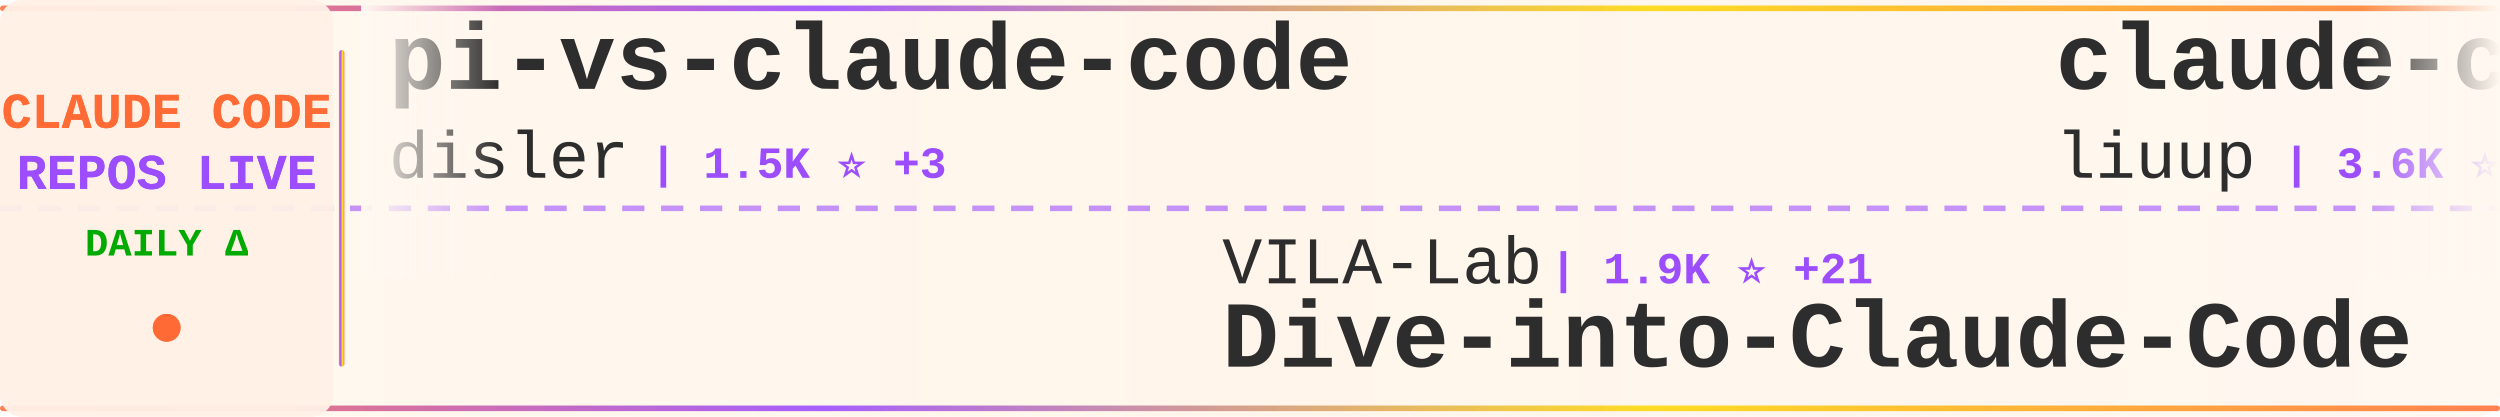
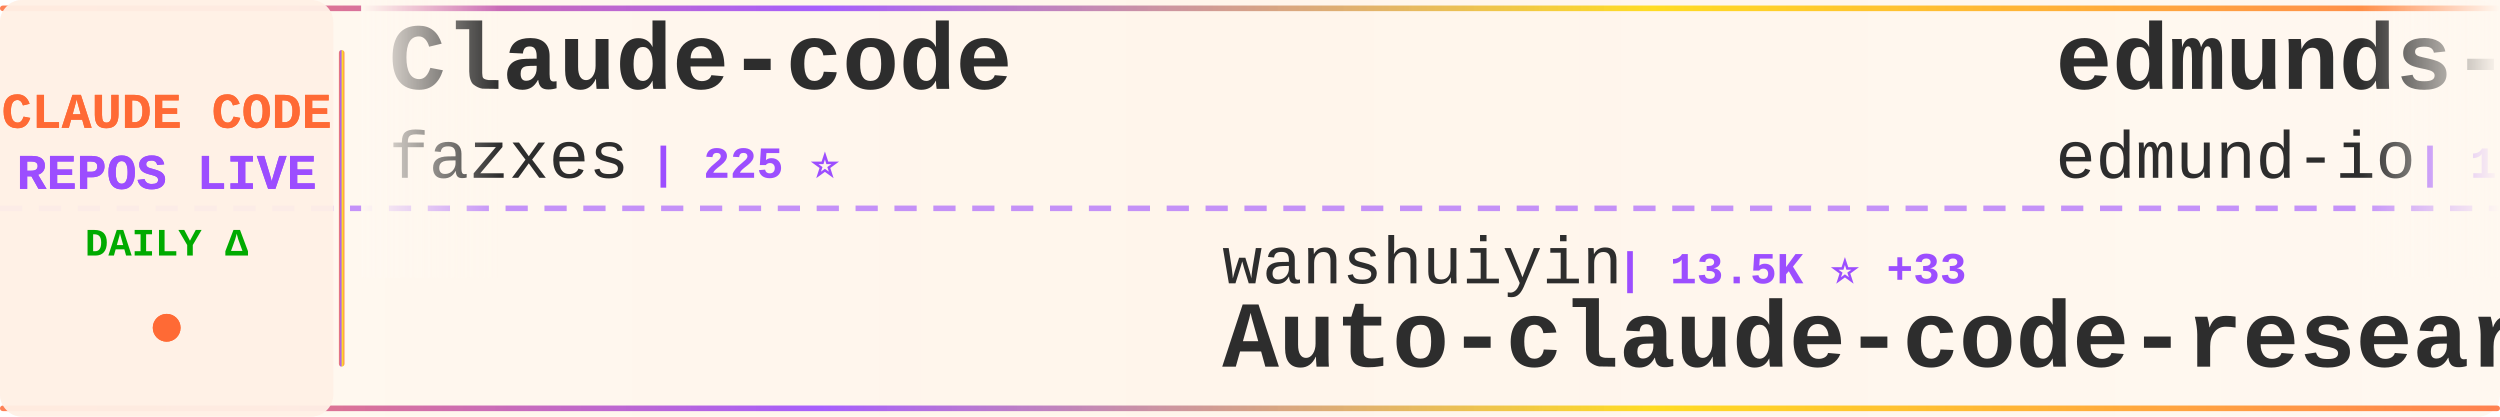
<svg xmlns="http://www.w3.org/2000/svg" width="900" height="150">
  <defs>
    <linearGradient id="tickerBg" x1="0%" y1="0%" x2="100%" y2="0%">
      <stop offset="0%" style="stop-color:#fff8f0;stop-opacity:0.98" />
      <stop offset="50%" style="stop-color:#fff5eb;stop-opacity:1" />
      <stop offset="100%" style="stop-color:#fff8f0;stop-opacity:0.98" />
    </linearGradient>
    <linearGradient id="borderGrad" x1="0%" y1="0%" x2="100%" y2="0%">
      <stop offset="0%" style="stop-color:#FF6B35;stop-opacity:0.85">
        <animate attributeName="stop-opacity" values="0.85;1;0.85" dur="2s" repeatCount="indefinite" />
      </stop>
      <stop offset="33%" style="stop-color:#9C4EFF;stop-opacity:0.9">
        <animate attributeName="stop-opacity" values="0.9;1;0.9" dur="2.2s" repeatCount="indefinite" />
      </stop>
      <stop offset="66%" style="stop-color:#FFD700;stop-opacity:0.85">
        <animate attributeName="stop-opacity" values="0.85;1;0.85" dur="1.8s" repeatCount="indefinite" />
      </stop>
      <stop offset="100%" style="stop-color:#FF6B35;stop-opacity:0.85">
        <animate attributeName="stop-opacity" values="0.85;1;0.85" dur="2s" repeatCount="indefinite" />
      </stop>
    </linearGradient>
    <filter id="textGlow">
      <feGaussianBlur stdDeviation="0.15" result="coloredBlur" />
      <feMerge>
        <feMergeNode in="coloredBlur" />
        <feMergeNode in="SourceGraphic" />
      </feMerge>
    </filter>
    <filter id="metricGlow">
      <feGaussianBlur stdDeviation="0.2" result="coloredBlur" />
      <feMerge>
        <feMergeNode in="coloredBlur" />
        <feMergeNode in="SourceGraphic" />
      </feMerge>
    </filter>
    <linearGradient id="leftFade" x1="0%" y1="0%" x2="100%" y2="0%">
      <stop offset="0%" style="stop-color:#fff8f0;stop-opacity:1" />
      <stop offset="100%" style="stop-color:#fff8f0;stop-opacity:0" />
    </linearGradient>
    <linearGradient id="rightFade" x1="0%" y1="0%" x2="100%" y2="0%">
      <stop offset="0%" style="stop-color:#fff8f0;stop-opacity:0" />
      <stop offset="100%" style="stop-color:#fff8f0;stop-opacity:1" />
    </linearGradient>
  </defs>
  <rect width="900" height="150" fill="url(#tickerBg)" rx="8" />
  <rect x="0" y="2" width="900" height="2" fill="url(#borderGrad)" rx="1" />
  <rect x="0" y="146" width="900" height="2" fill="url(#borderGrad)" rx="1" />
  <line x1="0" y1="75" x2="900" y2="75" stroke="#9C4EFF" stroke-width="2" stroke-dasharray="8 6" opacity="0.6" />
  <rect x="0" y="0" width="120" height="150" fill="#fff0e6" opacity="0.95" rx="8" />
  <text x="60" y="46" font-family="'Courier New', monospace" font-size="18" font-weight="bold" fill="#FF6B35" text-anchor="middle" filter="url(#textGlow)">
    CLAUDE CODE
  </text>
  <text x="60" y="68" font-family="'Courier New', monospace" font-size="18" font-weight="bold" fill="#9C4EFF" text-anchor="middle" filter="url(#textGlow)">
    REPOS LIVE
  </text>
  <text x="60" y="92" font-family="'Courier New', monospace" font-size="14" font-weight="bold" fill="#00aa00" text-anchor="middle">
    DAILY Δ
  </text>
  <circle cx="60" cy="118" r="5" fill="#FF6B35" filter="url(#metricGlow)">
    <animate attributeName="r" values="4;6;4" dur="1.5s" repeatCount="indefinite" />
    <animate attributeName="opacity" values="0.6;1;0.6" dur="1.5s" repeatCount="indefinite" />
  </circle>
  <rect x="122" y="18" width="2" height="114" fill="url(#borderGrad)" rx="1" />
  <clipPath id="tickerClip">
    <rect x="130" y="0" width="770" height="150" />
  </clipPath>
  <g clip-path="url(#tickerClip)">
    <g id="tickerItems">
      <animateTransform attributeName="transform" attributeType="XML" type="translate" from="0 0" to="-3000 0" dur="54s" repeatCount="indefinite" />
      <g transform="translate(0, 0)">
-         <text x="140" y="32" font-family="'Courier New', monospace" font-size="34" font-weight="bold" fill="#2d2d2d">pi-vs-claude-code</text>
-         <text x="140" y="64" font-family="'Courier New', monospace" font-size="24" font-weight="normal" fill="#2d2d2d" opacity="1.0">disler</text>
-         <text x="234" y="64" font-family="'Courier New', monospace" font-size="16" font-weight="bold" fill="#9C4EFF"> | 1.5K ⭐ +3</text>
+         <text x="140" y="32" font-family="'Courier New', monospace" font-size="34" font-weight="bold" fill="#2d2d2d">Claude-code</text>
+         <text x="140" y="64" font-family="'Courier New', monospace" font-size="24" font-weight="normal" fill="#2d2d2d" opacity="1.0">fazxes</text>
+         <text x="234" y="64" font-family="'Courier New', monospace" font-size="16" font-weight="bold" fill="#9C4EFF"> | 225 ⭐</text>
      </g>
      <g transform="translate(300, 0)">
-         <text x="140" y="102" font-family="'Courier New', monospace" font-size="24" font-weight="normal" fill="#2d2d2d" opacity="1.0">VILA-Lab</text>
-         <text x="258" y="102" font-family="'Courier New', monospace" font-size="16" font-weight="bold" fill="#9C4EFF"> | 1.9K ⭐ +21</text>
-         <text x="140" y="132" font-family="'Courier New', monospace" font-size="34" font-weight="bold" fill="#2d2d2d">Dive-into-Claude-Code</text>
+         <text x="140" y="102" font-family="'Courier New', monospace" font-size="24" font-weight="normal" fill="#2d2d2d" opacity="1.0">wanshuiyin</text>
+         <text x="282" y="102" font-family="'Courier New', monospace" font-size="16" font-weight="bold" fill="#9C4EFF"> | 13.5K ⭐ +33</text>
+         <text x="140" y="132" font-family="'Courier New', monospace" font-size="34" font-weight="bold" fill="#2d2d2d">Auto-claude-code-researc...</text>
      </g>
      <g transform="translate(600, 0)">
-         <text x="140" y="32" font-family="'Courier New', monospace" font-size="34" font-weight="bold" fill="#2d2d2d">claude-code-analysis</text>
-         <text x="140" y="64" font-family="'Courier New', monospace" font-size="24" font-weight="normal" fill="#2d2d2d" opacity="1.0">liuup</text>
-         <text x="222" y="64" font-family="'Courier New', monospace" font-size="16" font-weight="bold" fill="#9C4EFF"> | 3.6K ⭐ +11</text>
+         <text x="140" y="32" font-family="'Courier New', monospace" font-size="34" font-weight="bold" fill="#2d2d2d">edmunds-claude-code</text>
+         <text x="140" y="64" font-family="'Courier New', monospace" font-size="24" font-weight="normal" fill="#2d2d2d" opacity="1.0">edmund-io</text>
+         <text x="270" y="64" font-family="'Courier New', monospace" font-size="16" font-weight="bold" fill="#9C4EFF"> | 1.5K ⭐ +1</text>
      </g>
      <g transform="translate(900, 0)">
-         <text x="140" y="102" font-family="'Courier New', monospace" font-size="24" font-weight="normal" fill="#2d2d2d" opacity="1.0">anthropics</text>
-         <text x="282" y="102" font-family="'Courier New', monospace" font-size="16" font-weight="bold" fill="#9C4EFF"> | 5.6K ⭐ +12</text>
-         <text x="140" y="132" font-family="'Courier New', monospace" font-size="34" font-weight="bold" fill="#2d2d2d">claude-code-security-rev...</text>
+         <text x="140" y="102" font-family="'Courier New', monospace" font-size="24" font-weight="normal" fill="#2d2d2d" opacity="1.0">ChinaSiro</text>
+         <text x="270" y="102" font-family="'Courier New', monospace" font-size="16" font-weight="bold" fill="#9C4EFF"> | 9.6K ⭐ +1</text>
+         <text x="140" y="132" font-family="'Courier New', monospace" font-size="34" font-weight="bold" fill="#2d2d2d">claude-code-sourcemap</text>
      </g>
      <g transform="translate(1200, 0)">
-         <text x="140" y="32" font-family="'Courier New', monospace" font-size="34" font-weight="bold" fill="#2d2d2d">claude-code-ultimate-gui...</text>
-         <text x="140" y="64" font-family="'Courier New', monospace" font-size="24" font-weight="normal" fill="#2d2d2d" opacity="1.0">FlorianBruniaux</text>
-         <text x="342" y="64" font-family="'Courier New', monospace" font-size="16" font-weight="bold" fill="#9C4EFF"> | 5.5K ⭐ +8</text>
+         <text x="140" y="32" font-family="'Courier New', monospace" font-size="34" font-weight="bold" fill="#2d2d2d">claude-code-plugins-plus...</text>
+         <text x="140" y="64" font-family="'Courier New', monospace" font-size="24" font-weight="normal" fill="#2d2d2d" opacity="1.0">jeremylongshore</text>
+         <text x="342" y="64" font-family="'Courier New', monospace" font-size="16" font-weight="bold" fill="#9C4EFF"> | 2.5K ⭐ +3</text>
      </g>
      <g transform="translate(1500, 0)">
-         <text x="140" y="102" font-family="'Courier New', monospace" font-size="24" font-weight="normal" fill="#2d2d2d" opacity="1.0">Windy3f3f3f3f</text>
-         <text x="318" y="102" font-family="'Courier New', monospace" font-size="16" font-weight="bold" fill="#9C4EFF"> | 3.2K ⭐ +11</text>
-         <text x="140" y="132" font-family="'Courier New', monospace" font-size="34" font-weight="bold" fill="#2d2d2d">how-claude-code-works</text>
+         <text x="140" y="102" font-family="'Courier New', monospace" font-size="24" font-weight="normal" fill="#2d2d2d" opacity="1.0">krusemediallc</text>
+         <text x="318" y="102" font-family="'Courier New', monospace" font-size="16" font-weight="bold" fill="#9C4EFF"> | 1.0K ⭐ +2</text>
+         <text x="140" y="132" font-family="'Courier New', monospace" font-size="34" font-weight="bold" fill="#2d2d2d">arcads-claude-code</text>
      </g>
      <g transform="translate(1800, 0)">
-         <text x="140" y="32" font-family="'Courier New', monospace" font-size="34" font-weight="bold" fill="#2d2d2d">claude-code-reverse</text>
-         <text x="140" y="64" font-family="'Courier New', monospace" font-size="24" font-weight="normal" fill="#2d2d2d" opacity="1.0">Yuyz0112</text>
-         <text x="258" y="64" font-family="'Courier New', monospace" font-size="16" font-weight="bold" fill="#9C4EFF"> | 2.4K ⭐ +1</text>
+         <text x="140" y="32" font-family="'Courier New', monospace" font-size="34" font-weight="bold" fill="#2d2d2d">ClaudeCodeAgents</text>
+         <text x="140" y="64" font-family="'Courier New', monospace" font-size="24" font-weight="normal" fill="#2d2d2d" opacity="1.0">darcyegb</text>
+         <text x="258" y="64" font-family="'Courier New', monospace" font-size="16" font-weight="bold" fill="#9C4EFF"> | 748 ⭐</text>
      </g>
      <g transform="translate(2100, 0)">
-         <text x="140" y="102" font-family="'Courier New', monospace" font-size="24" font-weight="normal" fill="#2d2d2d" opacity="1.0">carlvellotti</text>
-         <text x="306" y="102" font-family="'Courier New', monospace" font-size="16" font-weight="bold" fill="#9C4EFF"> | 2.1K ⭐</text>
-         <text x="140" y="132" font-family="'Courier New', monospace" font-size="34" font-weight="bold" fill="#2d2d2d">claude-code-pm-course</text>
+         <text x="140" y="102" font-family="'Courier New', monospace" font-size="24" font-weight="normal" fill="#2d2d2d" opacity="1.0">OneRedOak</text>
+         <text x="270" y="102" font-family="'Courier New', monospace" font-size="16" font-weight="bold" fill="#9C4EFF"> | 3.9K ⭐ +1</text>
+         <text x="140" y="132" font-family="'Courier New', monospace" font-size="34" font-weight="bold" fill="#2d2d2d">claude-code-workflows</text>
      </g>
      <g transform="translate(2400, 0)">
-         <text x="140" y="32" font-family="'Courier New', monospace" font-size="34" font-weight="bold" fill="#2d2d2d">Claude-Code-Usage-Monito...</text>
-         <text x="140" y="64" font-family="'Courier New', monospace" font-size="24" font-weight="normal" fill="#2d2d2d" opacity="1.0">Maciek-roboblog</text>
-         <text x="342" y="64" font-family="'Courier New', monospace" font-size="16" font-weight="bold" fill="#9C4EFF"> | 8.5K ⭐ +12</text>
+         <text x="140" y="32" font-family="'Courier New', monospace" font-size="34" font-weight="bold" fill="#2d2d2d">claude-code-engineering</text>
+         <text x="140" y="64" font-family="'Courier New', monospace" font-size="24" font-weight="normal" fill="#2d2d2d" opacity="1.0">huangjia2019</text>
+         <text x="306" y="64" font-family="'Courier New', monospace" font-size="16" font-weight="bold" fill="#9C4EFF"> | 990 ⭐ +2</text>
      </g>
      <g transform="translate(2700, 0)">
-         <text x="140" y="102" font-family="'Courier New', monospace" font-size="24" font-weight="normal" fill="#2d2d2d" opacity="1.0">xorespesp</text>
-         <text x="270" y="102" font-family="'Courier New', monospace" font-size="16" font-weight="bold" fill="#9C4EFF"> | 230 ⭐</text>
+         <text x="140" y="102" font-family="'Courier New', monospace" font-size="24" font-weight="normal" fill="#2d2d2d" opacity="1.0">RishabhK103</text>
+         <text x="294" y="102" font-family="'Courier New', monospace" font-size="16" font-weight="bold" fill="#9C4EFF"> | 102 ⭐</text>
        <text x="140" y="132" font-family="'Courier New', monospace" font-size="34" font-weight="bold" fill="#2d2d2d">claude-code</text>
      </g>
      <g transform="translate(3000, 0)">
-         <text x="140" y="32" font-family="'Courier New', monospace" font-size="34" font-weight="bold" fill="#2d2d2d">pi-vs-claude-code</text>
-         <text x="140" y="64" font-family="'Courier New', monospace" font-size="24" font-weight="normal" fill="#2d2d2d" opacity="1.0">disler</text>
-         <text x="234" y="64" font-family="'Courier New', monospace" font-size="16" font-weight="bold" fill="#9C4EFF"> | 1.5K ⭐ +3</text>
+         <text x="140" y="32" font-family="'Courier New', monospace" font-size="34" font-weight="bold" fill="#2d2d2d">Claude-code</text>
+         <text x="140" y="64" font-family="'Courier New', monospace" font-size="24" font-weight="normal" fill="#2d2d2d" opacity="1.0">fazxes</text>
+         <text x="234" y="64" font-family="'Courier New', monospace" font-size="16" font-weight="bold" fill="#9C4EFF"> | 225 ⭐</text>
      </g>
      <g transform="translate(3300, 0)">
-         <text x="140" y="102" font-family="'Courier New', monospace" font-size="24" font-weight="normal" fill="#2d2d2d" opacity="1.0">VILA-Lab</text>
-         <text x="258" y="102" font-family="'Courier New', monospace" font-size="16" font-weight="bold" fill="#9C4EFF"> | 1.9K ⭐ +21</text>
-         <text x="140" y="132" font-family="'Courier New', monospace" font-size="34" font-weight="bold" fill="#2d2d2d">Dive-into-Claude-Code</text>
+         <text x="140" y="102" font-family="'Courier New', monospace" font-size="24" font-weight="normal" fill="#2d2d2d" opacity="1.0">wanshuiyin</text>
+         <text x="282" y="102" font-family="'Courier New', monospace" font-size="16" font-weight="bold" fill="#9C4EFF"> | 13.5K ⭐ +33</text>
+         <text x="140" y="132" font-family="'Courier New', monospace" font-size="34" font-weight="bold" fill="#2d2d2d">Auto-claude-code-researc...</text>
      </g>
      <g transform="translate(3600, 0)">
-         <text x="140" y="32" font-family="'Courier New', monospace" font-size="34" font-weight="bold" fill="#2d2d2d">claude-code-analysis</text>
-         <text x="140" y="64" font-family="'Courier New', monospace" font-size="24" font-weight="normal" fill="#2d2d2d" opacity="1.0">liuup</text>
-         <text x="222" y="64" font-family="'Courier New', monospace" font-size="16" font-weight="bold" fill="#9C4EFF"> | 3.6K ⭐ +11</text>
+         <text x="140" y="32" font-family="'Courier New', monospace" font-size="34" font-weight="bold" fill="#2d2d2d">edmunds-claude-code</text>
+         <text x="140" y="64" font-family="'Courier New', monospace" font-size="24" font-weight="normal" fill="#2d2d2d" opacity="1.0">edmund-io</text>
+         <text x="270" y="64" font-family="'Courier New', monospace" font-size="16" font-weight="bold" fill="#9C4EFF"> | 1.5K ⭐ +1</text>
      </g>
      <g transform="translate(3900, 0)">
-         <text x="140" y="102" font-family="'Courier New', monospace" font-size="24" font-weight="normal" fill="#2d2d2d" opacity="1.0">anthropics</text>
-         <text x="282" y="102" font-family="'Courier New', monospace" font-size="16" font-weight="bold" fill="#9C4EFF"> | 5.6K ⭐ +12</text>
-         <text x="140" y="132" font-family="'Courier New', monospace" font-size="34" font-weight="bold" fill="#2d2d2d">claude-code-security-rev...</text>
+         <text x="140" y="102" font-family="'Courier New', monospace" font-size="24" font-weight="normal" fill="#2d2d2d" opacity="1.0">ChinaSiro</text>
+         <text x="270" y="102" font-family="'Courier New', monospace" font-size="16" font-weight="bold" fill="#9C4EFF"> | 9.6K ⭐ +1</text>
+         <text x="140" y="132" font-family="'Courier New', monospace" font-size="34" font-weight="bold" fill="#2d2d2d">claude-code-sourcemap</text>
      </g>
    </g>
  </g>
  <rect x="130" y="0" width="50" height="100" fill="url(#leftFade)" />
  <rect x="850" y="0" width="50" height="100" fill="url(#rightFade)" />
</svg>
